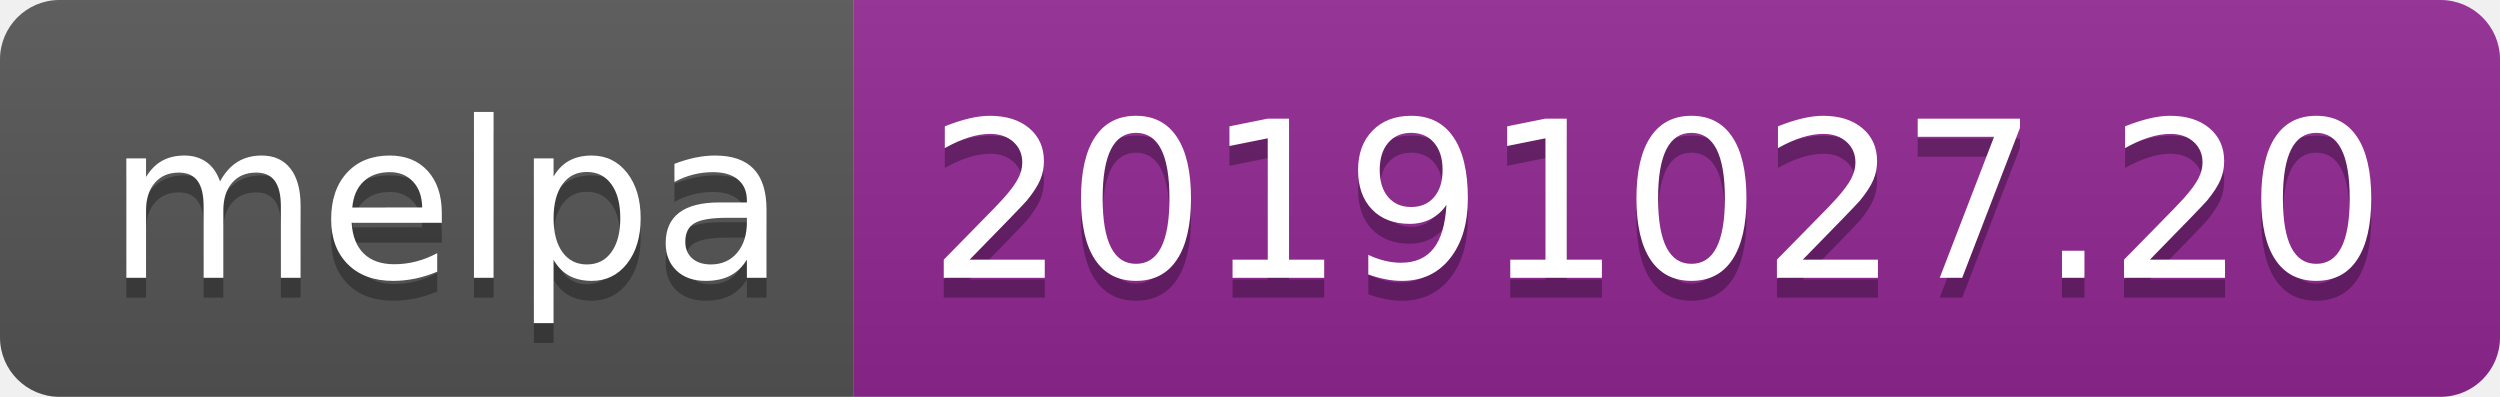
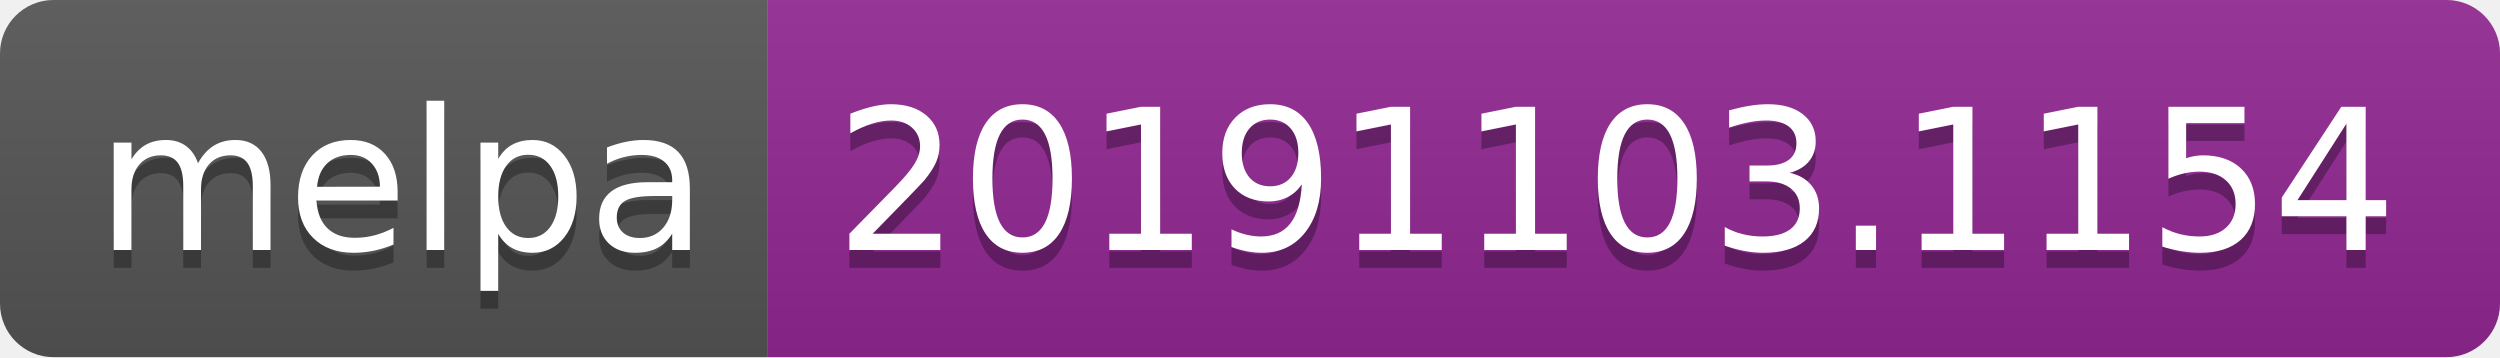
- <svg xmlns="http://www.w3.org/2000/svg" width="126" height="20">
+ <svg xmlns="http://www.w3.org/2000/svg" width="140" height="20">
  <linearGradient id="b" x2="0" y2="100%">
    <stop offset="0" stop-color="#bbb" stop-opacity=".1" />
    <stop offset="1" stop-opacity=".1" />
  </linearGradient>
  <clipPath id="a">
-     <rect width="126" height="20" rx="3" fill="#fff" />
+     <rect width="140" height="20" rx="3" fill="#fff" />
  </clipPath>
  <g clip-path="url(#a)">
    <path fill="#555" d="M0 0h43v20H0z" />
-     <path fill="#922793" d="M43 0h83v20H43z" />
-     <path fill="url(#b)" d="M0 0h126v20H0z" />
+     <path fill="#922793" d="M43 0h97v20H43z" />
+     <path fill="url(#b)" d="M0 0h140v20H0z" />
  </g>
  <g fill="#fff" text-anchor="middle" font-family="DejaVu Sans,Verdana,Geneva,sans-serif" font-size="110">
    <text x="225" y="150" fill="#010101" fill-opacity=".3" transform="scale(.1)" textLength="330">melpa</text>
    <text x="225" y="140" transform="scale(.1)" textLength="330">melpa</text>
-     <text x="835" y="150" fill="#010101" fill-opacity=".3" transform="scale(.1)" textLength="730">20191027.20</text>
-     <text x="835" y="140" transform="scale(.1)" textLength="730">20191027.20</text>
+     <text x="905" y="150" fill="#010101" fill-opacity=".3" transform="scale(.1)" textLength="870">20191103.1154</text>
+     <text x="905" y="140" transform="scale(.1)" textLength="870">20191103.1154</text>
  </g>
</svg>
